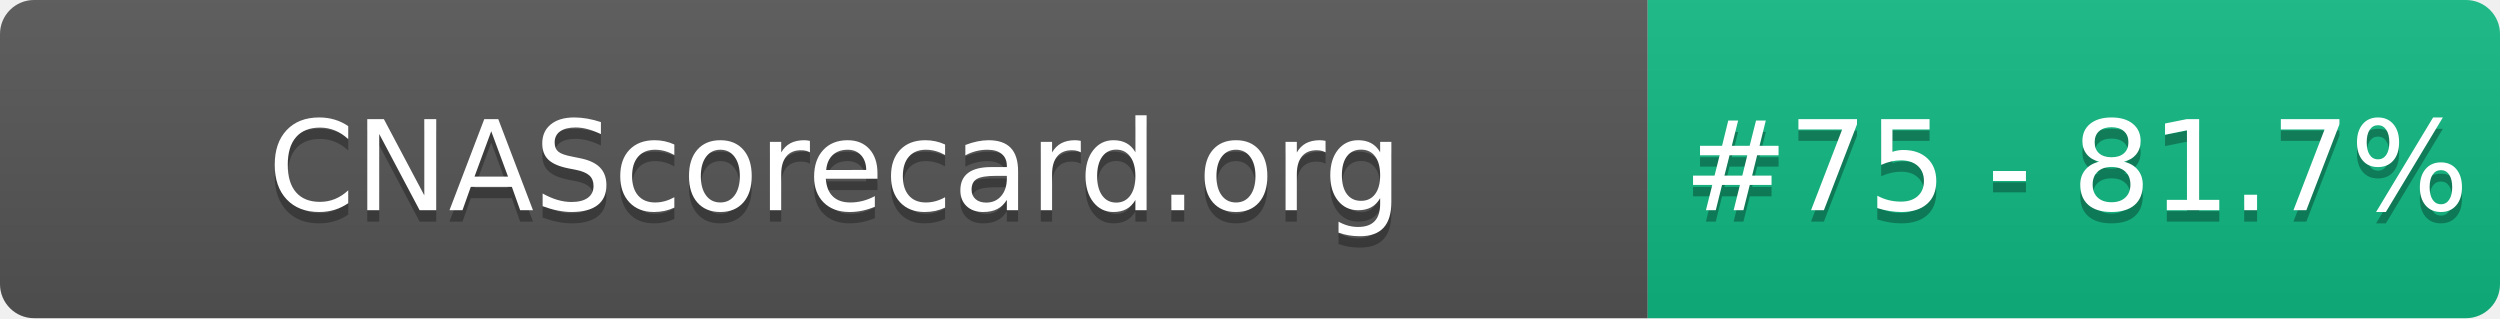
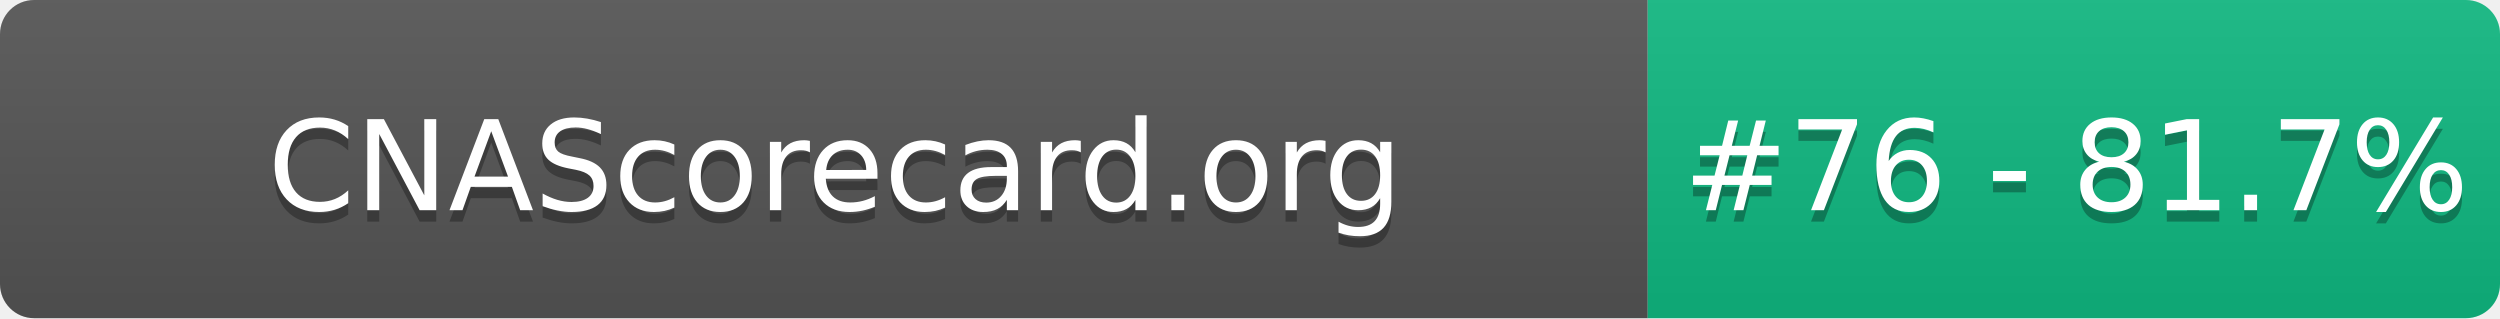
- <svg xmlns="http://www.w3.org/2000/svg" width="220" height="28" role="img" aria-label="CNAScorecard.org: #75 - 81.7%">
+ <svg xmlns="http://www.w3.org/2000/svg" width="220" height="28" role="img" aria-label="CNAScorecard.org: #76 - 81.7%">
  <linearGradient id="s" x2="0" y2="100%">
    <stop offset="0" stop-color="#bbb" stop-opacity=".1" />
    <stop offset="1" stop-opacity=".1" />
  </linearGradient>
  <clipPath id="r">
    <rect width="220" height="28" rx="3" fill="#fff" />
  </clipPath>
  <g clip-path="url(#r)">
    <rect width="145" height="28" fill="#555" />
    <rect x="145" width="75" height="28" fill="#10B981" />
    <rect width="220" height="28" fill="url(#s)" />
  </g>
  <g fill="#fff" text-anchor="middle" font-family="Verdana,Geneva,DejaVu Sans,sans-serif" text-rendering="geometricPrecision" font-size="110">
    <text aria-hidden="true" x="735" y="195" fill="#010101" fill-opacity=".3" transform="scale(.1)" textLength="1350">CNAScorecard.org</text>
    <text x="735" y="185" transform="scale(.1)" fill="#fff" textLength="1350">CNAScorecard.org</text>
-     <text aria-hidden="true" x="1827" y="195" fill="#010101" fill-opacity=".3" transform="scale(.1)" textLength="605">#75 - 81.7%</text>
-     <text x="1827" y="185" transform="scale(.1)" fill="#fff" textLength="605">#75 - 81.7%</text>
+     <text aria-hidden="true" x="1827" y="195" fill="#010101" fill-opacity=".3" transform="scale(.1)" textLength="605">#76 - 81.7%</text>
+     <text x="1827" y="185" transform="scale(.1)" fill="#fff" textLength="605">#76 - 81.7%</text>
  </g>
</svg>
